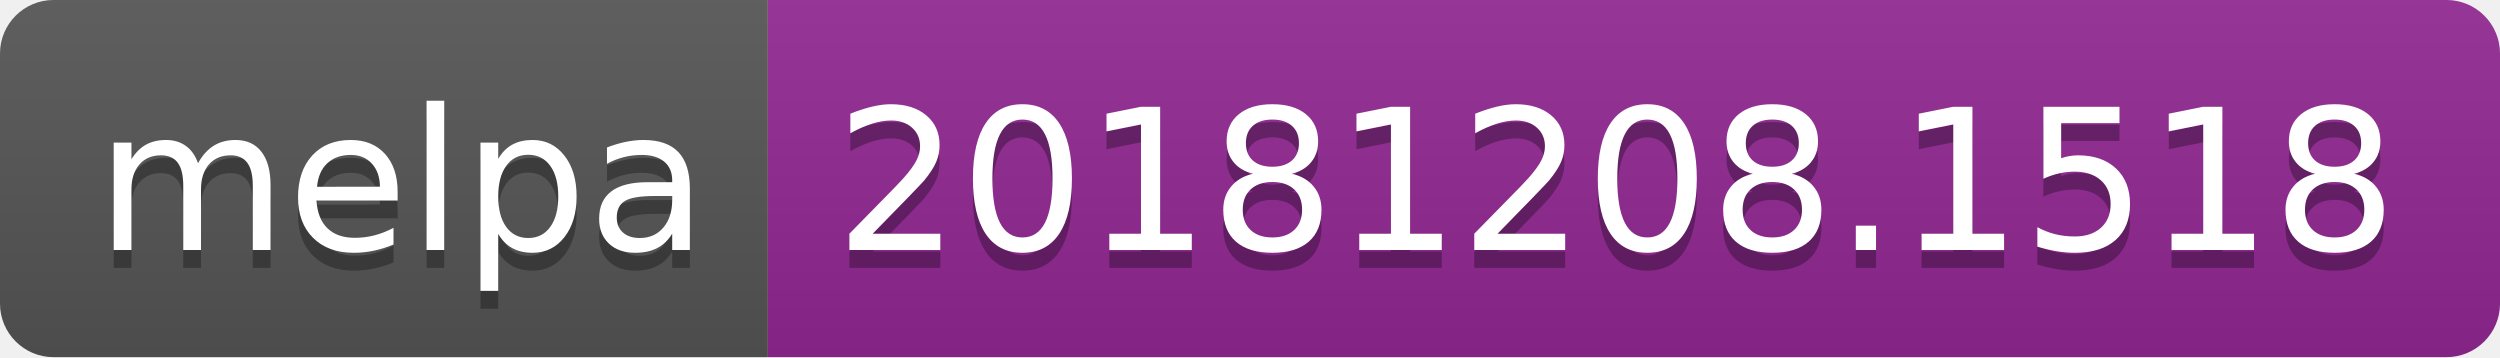
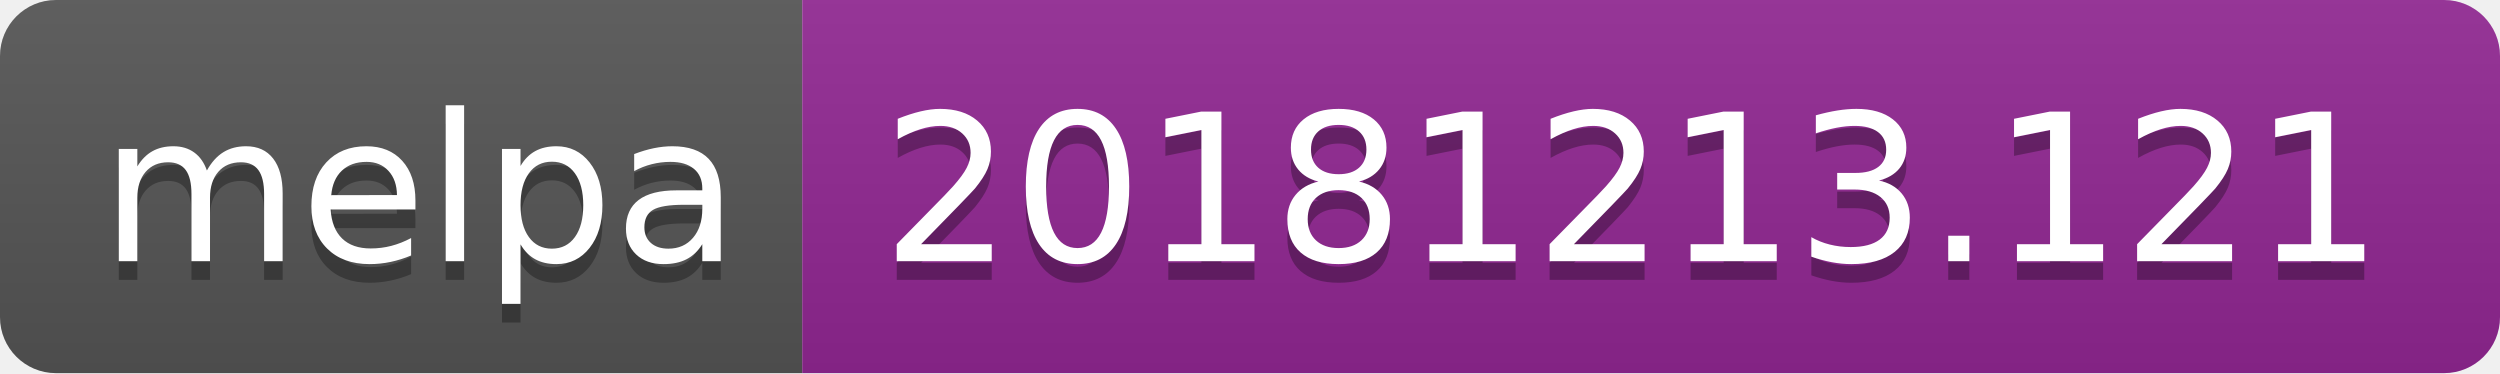
- <svg xmlns="http://www.w3.org/2000/svg" width="140" height="20">
+ <svg xmlns="http://www.w3.org/2000/svg" width="134" height="20">
  <linearGradient id="b" x2="0" y2="100%">
    <stop offset="0" stop-color="#bbb" stop-opacity=".1" />
    <stop offset="1" stop-opacity=".1" />
  </linearGradient>
  <clipPath id="a">
-     <rect width="140" height="20" rx="3" fill="#fff" />
+     <rect width="134" height="20" rx="3" fill="#fff" />
  </clipPath>
  <g clip-path="url(#a)">
    <path fill="#555" d="M0 0h43v20H0z" />
-     <path fill="#922793" d="M43 0h97v20H43z" />
-     <path fill="url(#b)" d="M0 0h140v20H0z" />
+     <path fill="#922793" d="M43 0h91v20H43z" />
+     <path fill="url(#b)" d="M0 0h134v20H0z" />
  </g>
  <g fill="#fff" text-anchor="middle" font-family="DejaVu Sans,Verdana,Geneva,sans-serif" font-size="110">
    <text x="225" y="150" fill="#010101" fill-opacity=".3" transform="scale(.1)" textLength="330">melpa</text>
    <text x="225" y="140" transform="scale(.1)" textLength="330">melpa</text>
-     <text x="905" y="150" fill="#010101" fill-opacity=".3" transform="scale(.1)" textLength="870">20181208.1518</text>
-     <text x="905" y="140" transform="scale(.1)" textLength="870">20181208.1518</text>
+     <text x="875" y="150" fill="#010101" fill-opacity=".3" transform="scale(.1)" textLength="810">20181213.121</text>
+     <text x="875" y="140" transform="scale(.1)" textLength="810">20181213.121</text>
  </g>
</svg>
